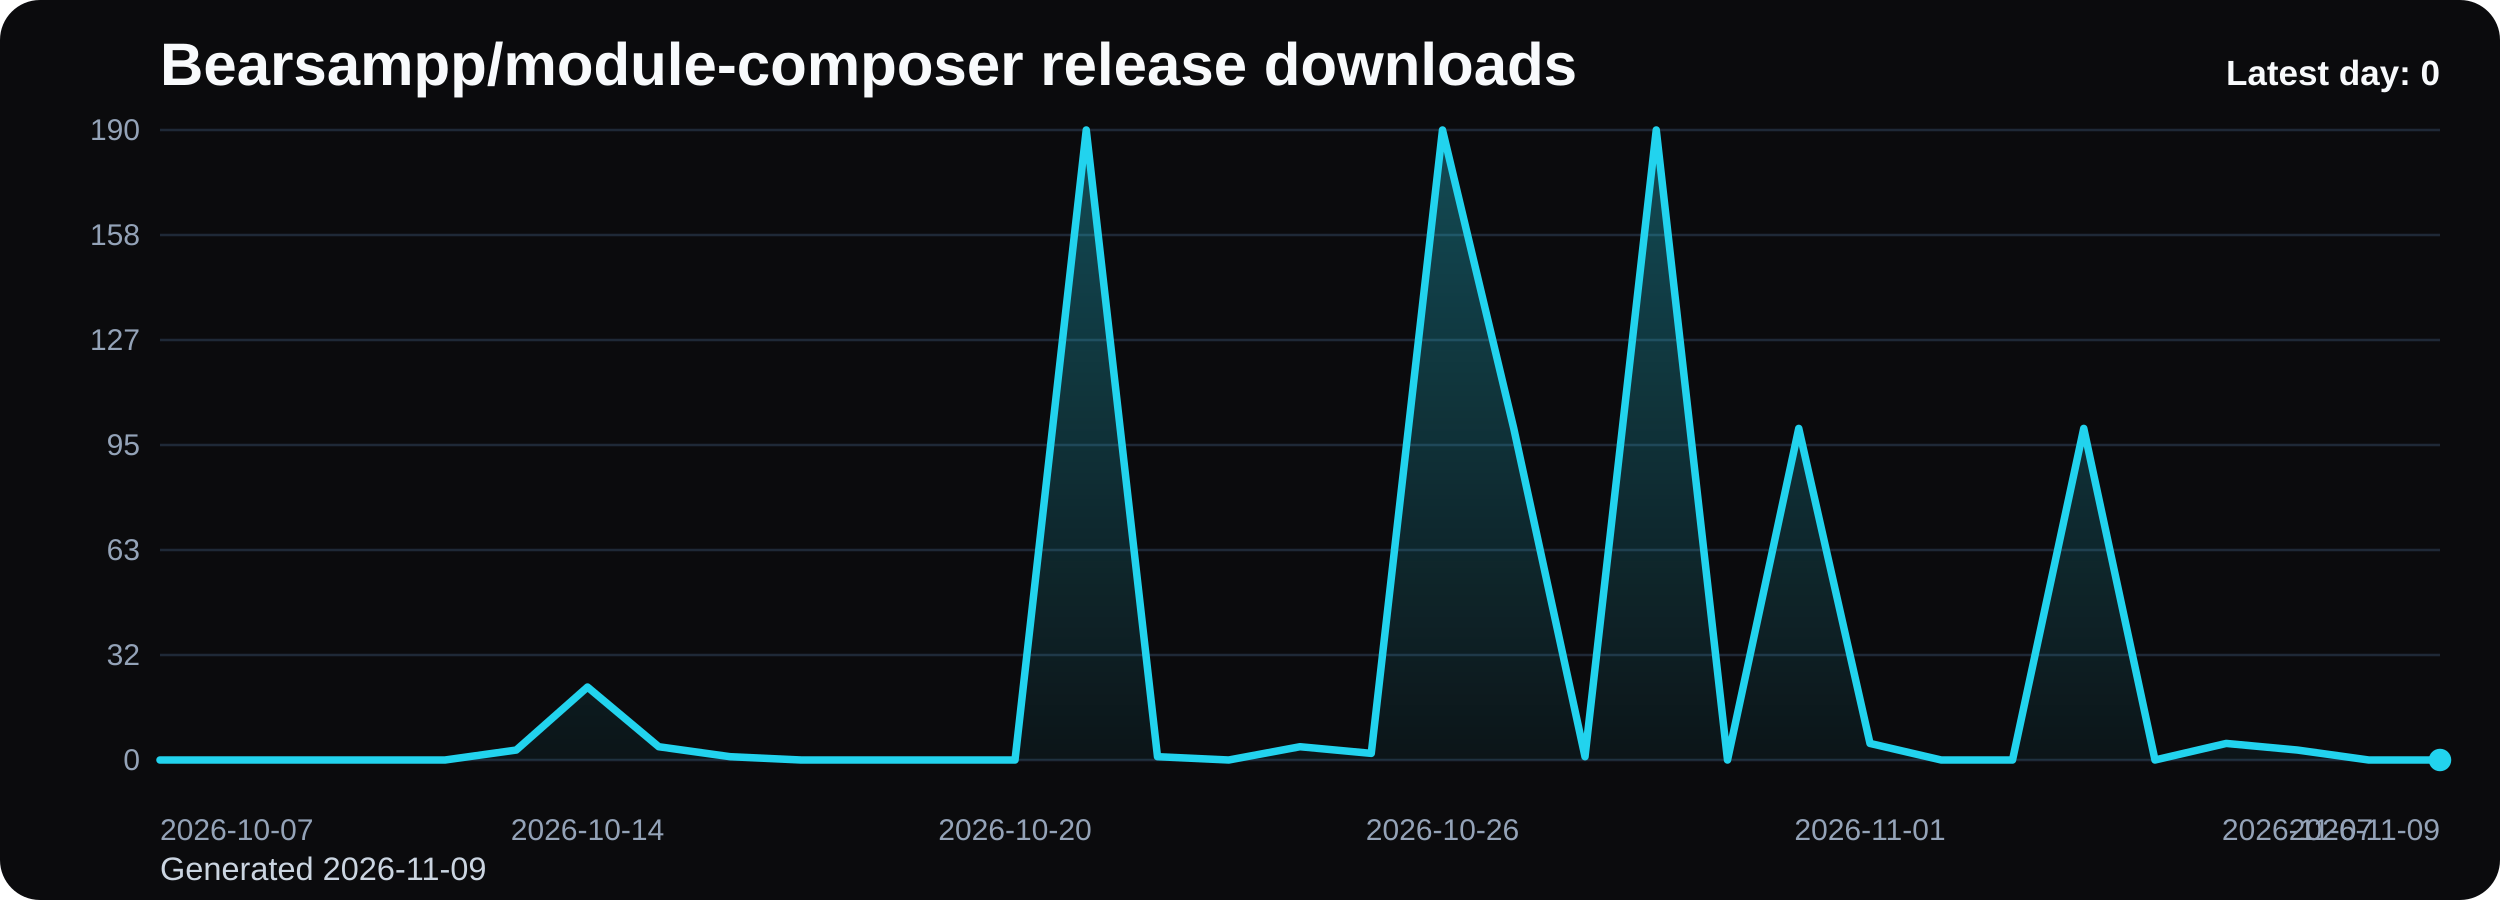
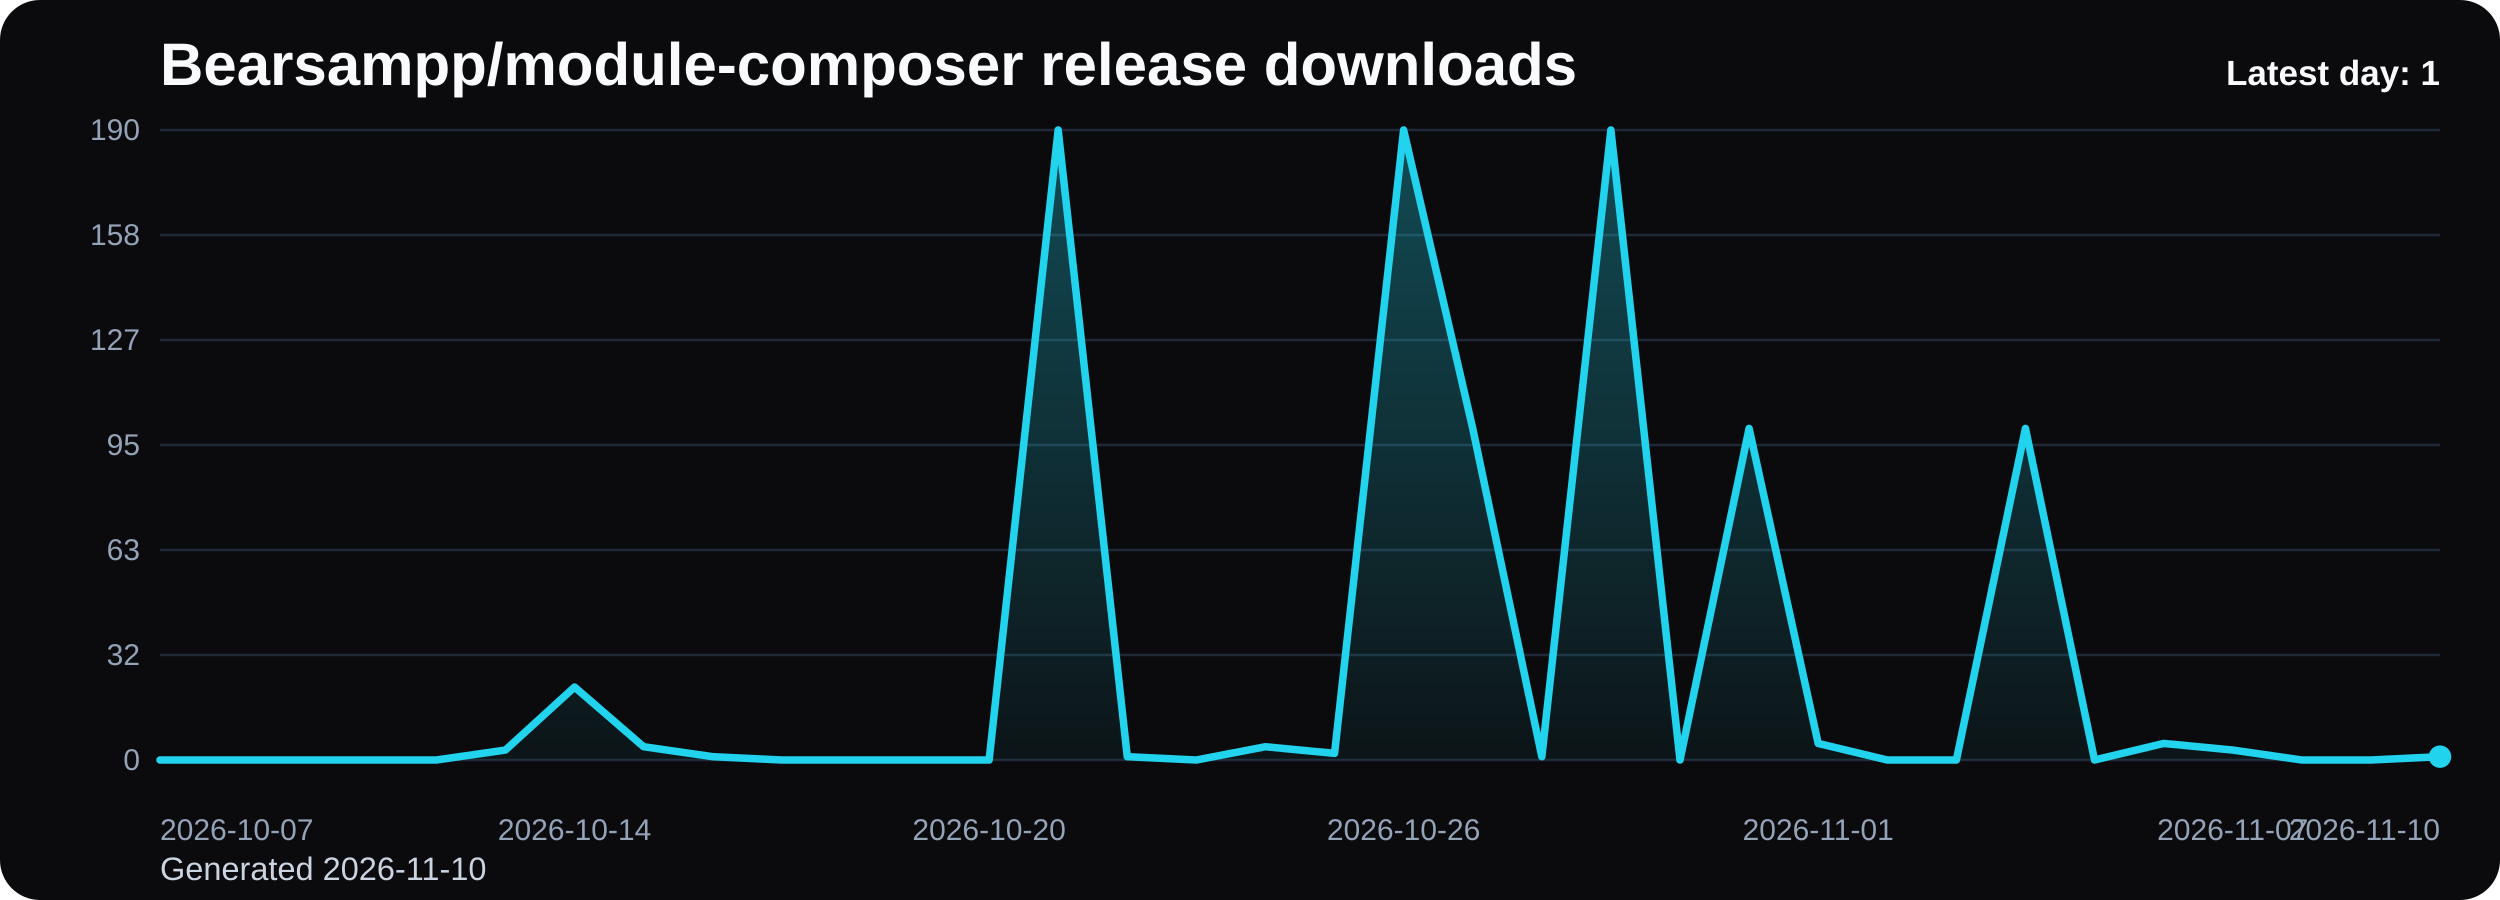
<svg xmlns="http://www.w3.org/2000/svg" viewBox="0 0 1000 360" role="img" aria-label="Bearsampp/module-composer release downloads chart">
  <defs>
    <linearGradient id="fill-daily-black" x1="0" y1="0" x2="0" y2="1">
      <stop offset="0%" stop-color="#22d3ee" stop-opacity="0.32" />
      <stop offset="100%" stop-color="#22d3ee" stop-opacity="0.05" />
    </linearGradient>
    <style>
      .bg { fill: #0b0b0d; }
      .title { font: 700 24px Arial, sans-serif; fill: #f8fafc; }
      .sub { font: 400 13px Arial, sans-serif; fill: #cbd5e1; }
      .grid { stroke: #1f2937; stroke-width: 1; }
      .axis { font: 400 12px Arial, sans-serif; fill: #94a3b8; }
      .line { fill: none; stroke: #22d3ee; stroke-width: 3; stroke-linecap: round; stroke-linejoin: round; }
      .dot { fill: #22d3ee; }
      .value { font: 600 11px Arial, sans-serif; fill: #cbd5e1; }
      .latest { font: 700 14px Arial, sans-serif; fill: #f8fafc; }
    </style>
  </defs>
  <rect class="bg" x="0" y="0" width="1000" height="360" rx="16" />
  <text class="title" x="64" y="34">Bearsampp/module-composer release downloads</text>
-   <text class="sub" x="64" y="352">Generated 2026-11-09</text>
+   <text class="sub" x="64" y="352">Generated 2026-11-10</text>
  <line x1="64" y1="52.00" x2="976" y2="52.00" class="grid" />
  <text x="56" y="56.00" text-anchor="end" class="axis">190</text>
  <line x1="64" y1="94.00" x2="976" y2="94.00" class="grid" />
  <text x="56" y="98.00" text-anchor="end" class="axis">158</text>
  <line x1="64" y1="136.00" x2="976" y2="136.00" class="grid" />
  <text x="56" y="140.00" text-anchor="end" class="axis">127</text>
  <line x1="64" y1="178.00" x2="976" y2="178.00" class="grid" />
  <text x="56" y="182.00" text-anchor="end" class="axis">95</text>
  <line x1="64" y1="220.00" x2="976" y2="220.00" class="grid" />
  <text x="56" y="224.00" text-anchor="end" class="axis">63</text>
  <line x1="64" y1="262.00" x2="976" y2="262.00" class="grid" />
  <text x="56" y="266.00" text-anchor="end" class="axis">32</text>
  <line x1="64" y1="304.00" x2="976" y2="304.00" class="grid" />
  <text x="56" y="308.00" text-anchor="end" class="axis">0</text>
-   <path d="M 64.00 304 L 64.00 304.00 L 92.50 304.00 L 121.00 304.00 L 149.50 304.00 L 178.00 304.00 L 206.50 300.02 L 235.00 274.82 L 263.50 298.69 L 292.00 302.67 L 320.50 304.00 L 349.00 304.00 L 377.50 304.00 L 406.00 304.00 L 434.50 52.00 L 463.00 302.67 L 491.50 304.00 L 520.00 298.69 L 548.50 301.35 L 577.00 52.00 L 605.50 171.37 L 634.00 302.67 L 662.50 52.00 L 691.00 304.00 L 719.50 171.37 L 748.00 297.37 L 776.50 304.00 L 805.00 304.00 L 833.50 171.37 L 862.00 304.00 L 890.50 297.37 L 919.00 300.02 L 947.50 304.00 L 976.00 304.00 L 976.00 304 Z" fill="url(#fill-daily-black)" />
-   <polyline class="line" points="64.00,304.00 92.50,304.00 121.00,304.00 149.50,304.00 178.00,304.00 206.50,300.02 235.00,274.82 263.50,298.69 292.00,302.67 320.50,304.00 349.00,304.00 377.50,304.00 406.00,304.00 434.50,52.00 463.00,302.67 491.50,304.00 520.00,298.69 548.50,301.35 577.00,52.00 605.50,171.37 634.00,302.67 662.50,52.00 691.00,304.00 719.50,171.37 748.00,297.37 776.50,304.00 805.00,304.00 833.50,171.37 862.00,304.00 890.50,297.37 919.00,300.02 947.50,304.00 976.00,304.00" />
-   <circle class="dot" cx="976.00" cy="304.00" r="4.5" />
+   <path d="M 64.00 304 L 64.00 304.00 L 91.64 304.00 L 119.27 304.00 L 146.91 304.00 L 174.55 304.00 L 202.18 300.02 L 229.82 274.82 L 257.45 298.69 L 285.09 302.67 L 312.73 304.00 L 340.36 304.00 L 368.00 304.00 L 395.64 304.00 L 423.27 52.00 L 450.91 302.67 L 478.55 304.00 L 506.18 298.69 L 533.82 301.35 L 561.45 52.00 L 589.09 171.37 L 616.73 302.67 L 644.36 52.00 L 672.00 304.00 L 699.64 171.37 L 727.27 297.37 L 754.91 304.00 L 782.55 304.00 L 810.18 171.37 L 837.82 304.00 L 865.45 297.37 L 893.09 300.02 L 920.73 304.00 L 948.36 304.00 L 976.00 302.67 L 976.00 304 Z" fill="url(#fill-daily-black)" />
+   <polyline class="line" points="64.00,304.00 91.64,304.00 119.27,304.00 146.91,304.00 174.55,304.00 202.18,300.02 229.82,274.82 257.45,298.69 285.09,302.67 312.73,304.00 340.36,304.00 368.00,304.00 395.64,304.00 423.27,52.00 450.91,302.67 478.55,304.00 506.18,298.69 533.82,301.35 561.45,52.00 589.09,171.37 616.73,302.67 644.36,52.00 672.00,304.00 699.64,171.37 727.27,297.37 754.91,304.00 782.55,304.00 810.18,171.37 837.82,304.00 865.45,297.37 893.09,300.02 920.73,304.00 948.36,304.00 976.00,302.67" />
+   <circle class="dot" cx="976.00" cy="302.67" r="4.5" />
  <text class="axis" x="64.00" y="336" text-anchor="start">2026-10-07</text>
-   <text class="axis" x="235.00" y="336" text-anchor="middle">2026-10-14</text>
-   <text class="axis" x="406.00" y="336" text-anchor="middle">2026-10-20</text>
-   <text class="axis" x="577.00" y="336" text-anchor="middle">2026-10-26</text>
-   <text class="axis" x="748.00" y="336" text-anchor="middle">2026-11-01</text>
-   <text class="axis" x="919.00" y="336" text-anchor="middle">2026-11-07</text>
-   <text class="axis" x="976.00" y="336" text-anchor="end">2026-11-09</text>
-   <text class="latest" x="976" y="34" text-anchor="end">Latest day: 0</text>
+   <text class="axis" x="229.82" y="336" text-anchor="middle">2026-10-14</text>
+   <text class="axis" x="395.64" y="336" text-anchor="middle">2026-10-20</text>
+   <text class="axis" x="561.45" y="336" text-anchor="middle">2026-10-26</text>
+   <text class="axis" x="727.27" y="336" text-anchor="middle">2026-11-01</text>
+   <text class="axis" x="893.09" y="336" text-anchor="middle">2026-11-07</text>
+   <text class="axis" x="976.00" y="336" text-anchor="end">2026-11-10</text>
+   <text class="latest" x="976" y="34" text-anchor="end">Latest day: 1</text>
</svg>
